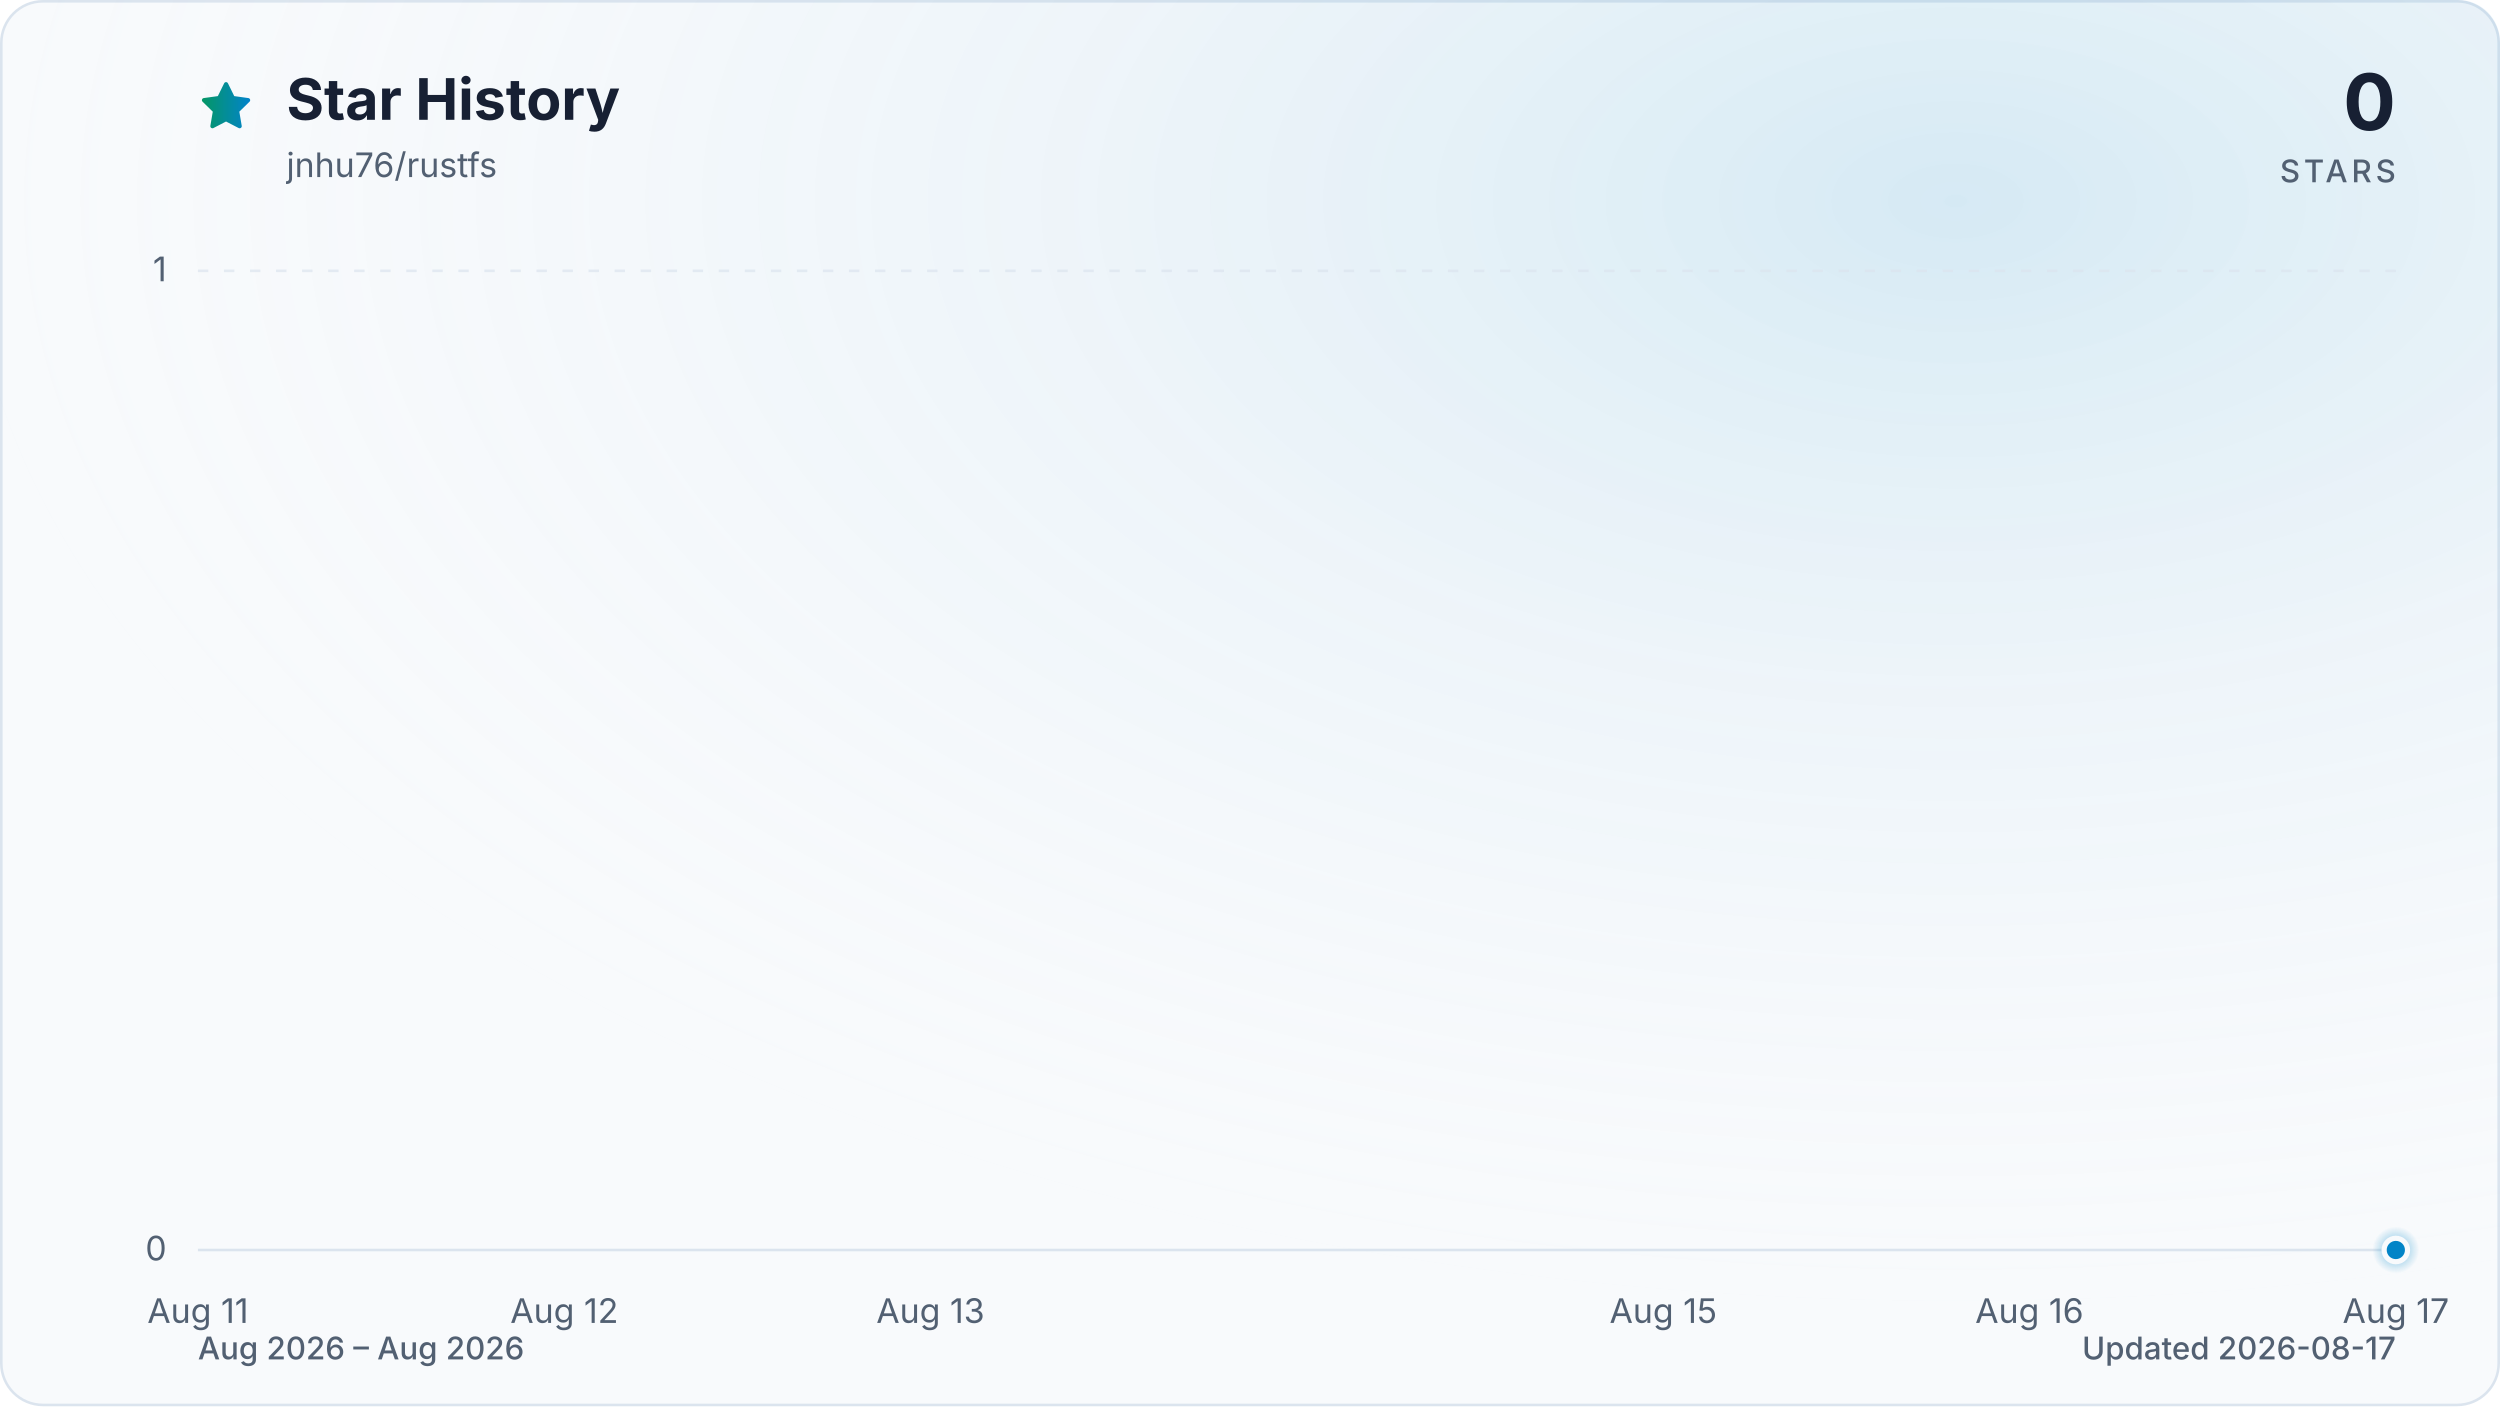
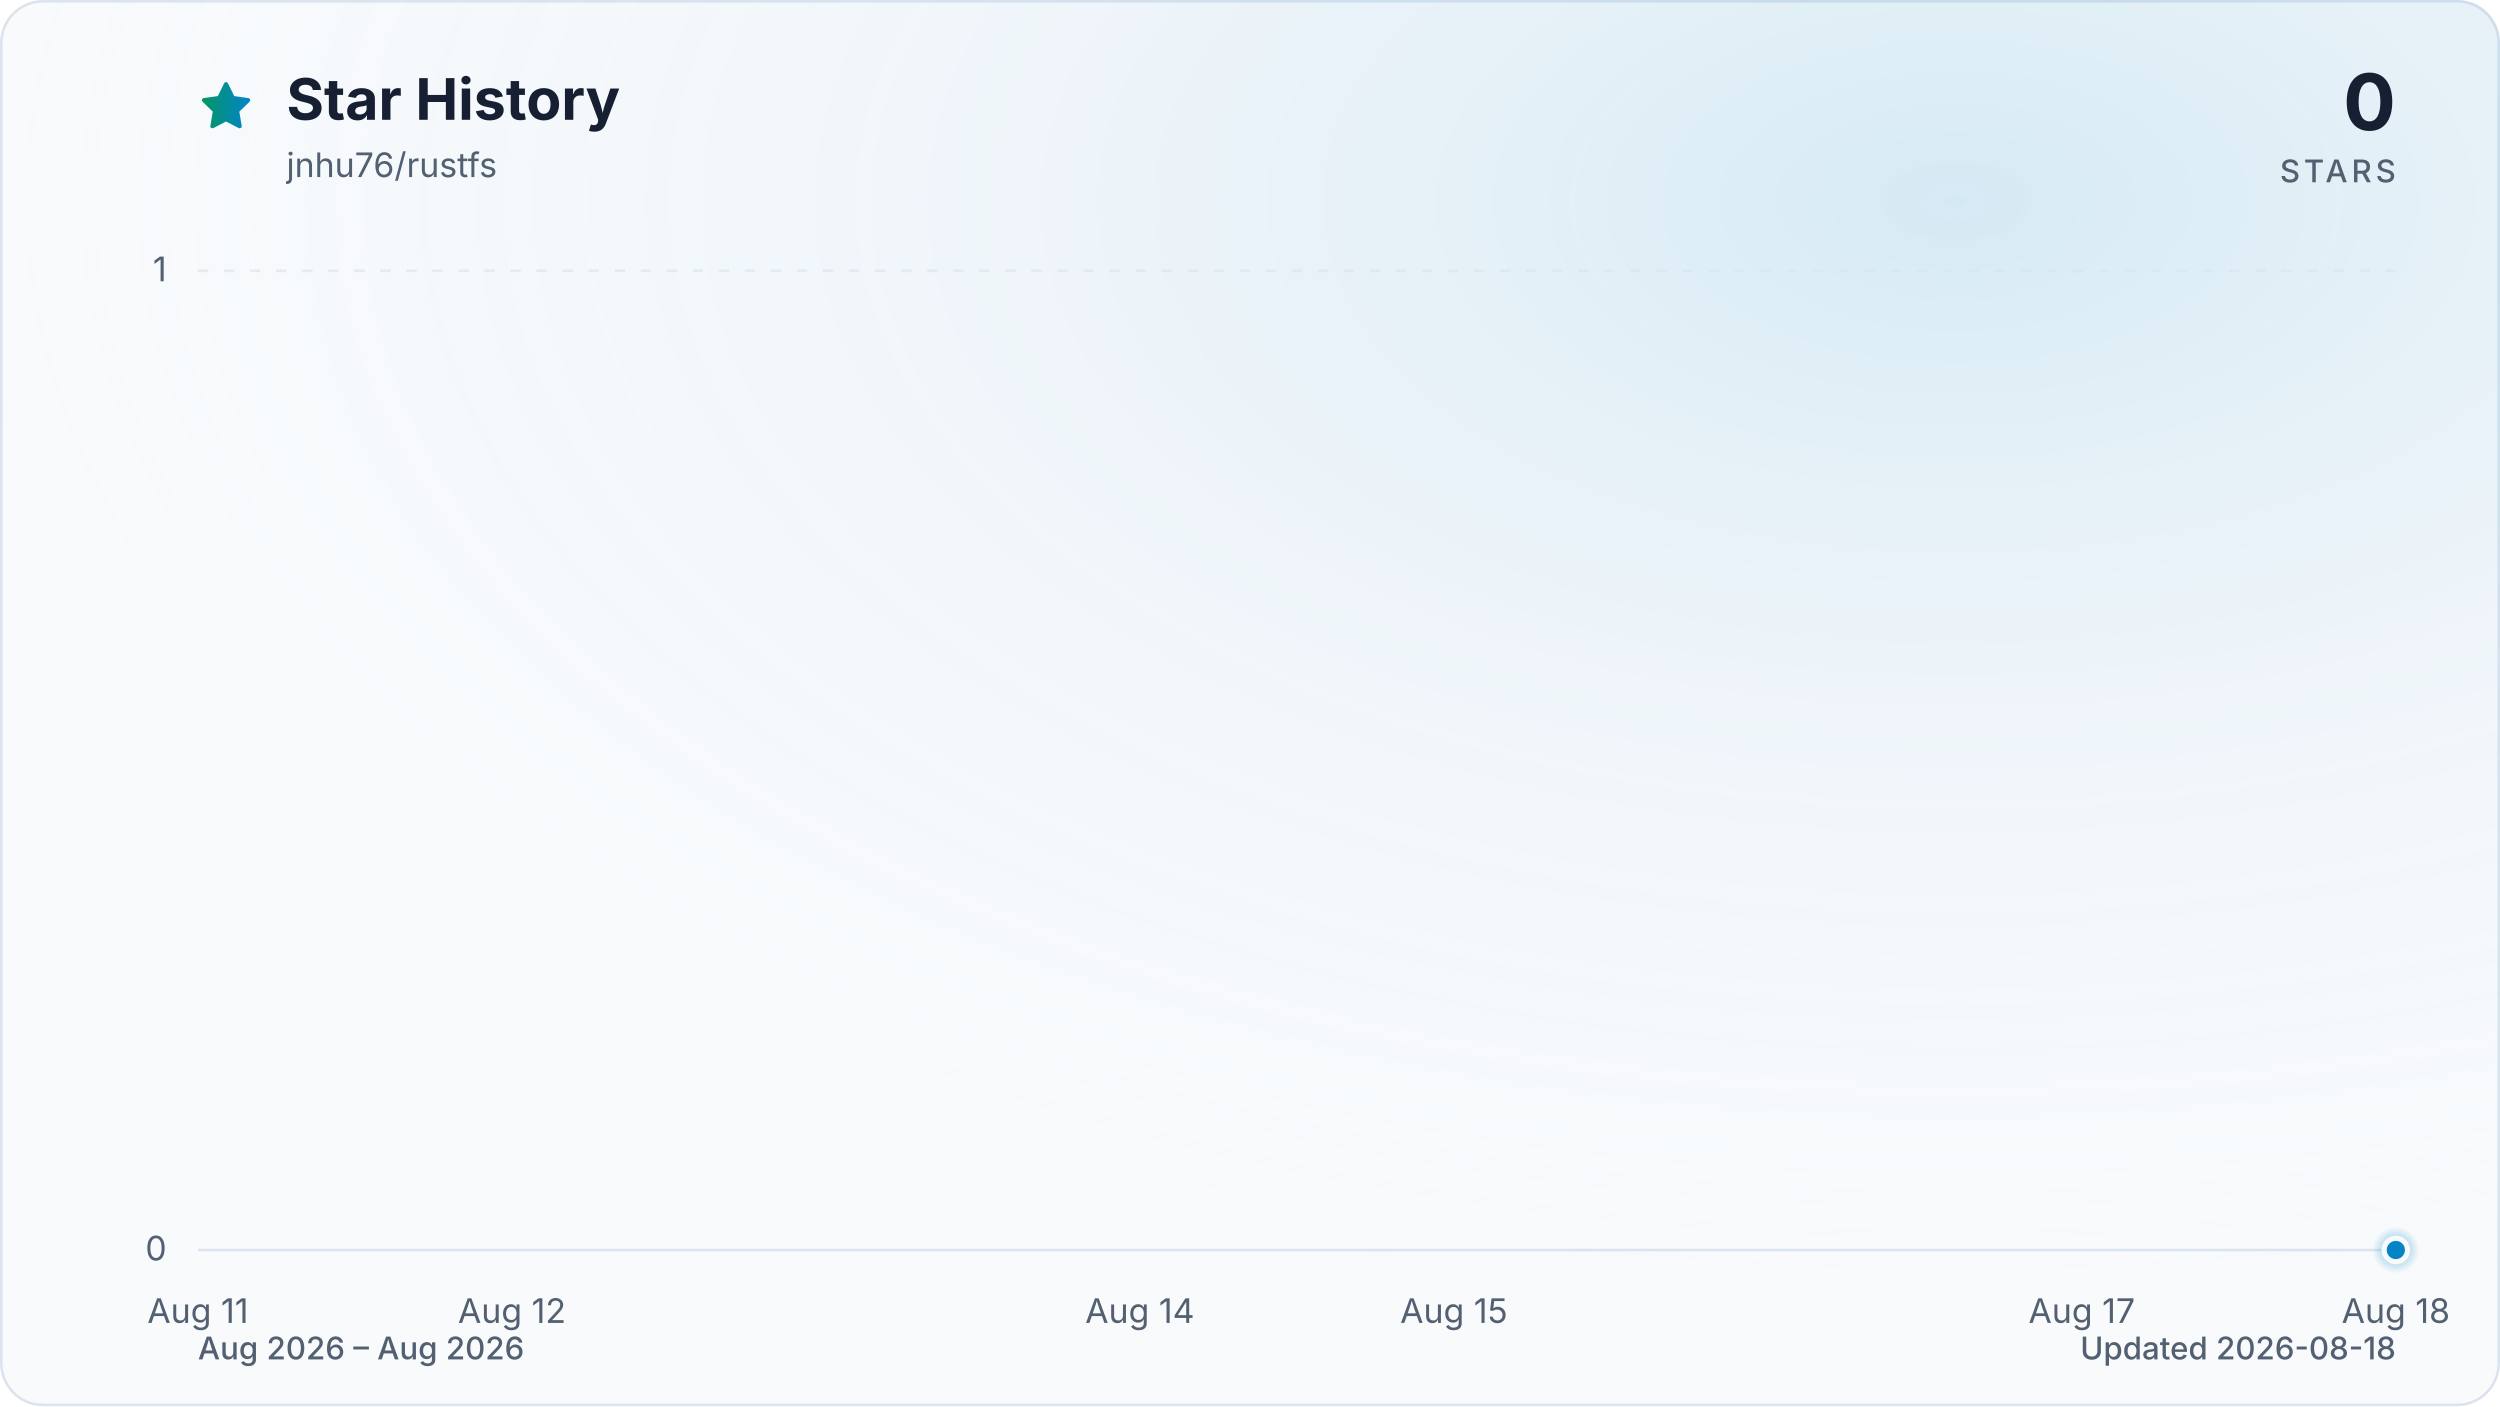
<svg xmlns="http://www.w3.org/2000/svg" viewBox="0 0 960 540" role="img" aria-labelledby="title description" data-style="gradient" data-variant="glow" data-animated="true">
  <defs>
    <linearGradient id="trend" x1="0" y1="0" x2="1" y2="0">
      <stop offset="0%" stop-color="#059669" />
      <stop offset="100%" stop-color="#0284c7" />
    </linearGradient>
    <linearGradient id="area" x1="0" y1="0" x2="0" y2="1">
      <stop offset="0%" stop-color="#059669" stop-opacity="0.30" />
      <stop offset="55%" stop-color="#0284c7" stop-opacity="0.10" />
      <stop offset="100%" stop-color="#0284c7" stop-opacity="0.01" />
    </linearGradient>
    <radialGradient id="marker-halo" cx="50%" cy="50%" r="50%">
      <stop offset="0%" stop-color="#0284c7" stop-opacity="0.55" />
      <stop offset="100%" stop-color="#0284c7" stop-opacity="0" />
    </radialGradient>
    <radialGradient id="surface-glow" cx="78%" cy="14%" r="80%">
      <stop offset="0%" stop-color="#0284c7" stop-opacity="0.14" />
      <stop offset="100%" stop-color="#f8fafc" stop-opacity="0" />
    </radialGradient>
    <filter id="trend-glow" x="-20%" y="-20%" width="140%" height="140%">
      <feGaussianBlur stdDeviation="7" />
    </filter>
  </defs>
  <style>
.trend-enter{transform-box:fill-box;transform-origin:center;animation:trend-enter 520ms cubic-bezier(0.16,1,0.3,1)}
.marker-enter{transform-box:fill-box;transform-origin:center;animation:marker-enter 320ms cubic-bezier(0.16,1,0.3,1) 200ms both}
.marker-pulse{transform-box:fill-box;transform-origin:center;animation:marker-pulse 2.6s ease-out infinite}
@keyframes trend-enter{from{opacity:.35;transform:translateY(10px)}to{opacity:1;transform:translateY(0)}}
@keyframes marker-enter{from{opacity:0;transform:scale(.4)}to{opacity:1;transform:scale(1)}}
@keyframes marker-pulse{0%{opacity:.5;transform:scale(.7)}70%,100%{opacity:0;transform:scale(2.1)}}
@media (prefers-reduced-motion:reduce){.trend-enter,.marker-enter,.marker-pulse{animation:none!important}}
@media (prefers-reduced-motion:reduce){.marker-pulse{opacity:0}}
</style>
  <rect x="0.5" y="0.5" width="959" height="539" fill="#f8fafc" stroke="#dbe4ee" stroke-width="1" rx="16" />
  <rect width="960" height="540" fill="url(#surface-glow)" rx="16" />
  <path d="M12 2.6l2.9 5.9 6.5.9-4.7 4.6 1.1 6.5-5.8-3-5.8 3 1.1-6.5-4.7-4.6 6.5-.9L12 2.6Z" transform="translate(76 30) scale(.9)" fill="url(#trend)" stroke="url(#trend)" stroke-width="1.8" stroke-linejoin="round" aria-hidden="true" />
  <text x="110" y="46" fill="#172033" font-family="ui-sans-serif, system-ui, -apple-system, BlinkMacSystemFont, 'Segoe UI', sans-serif" font-size="22" font-weight="700">Star History</text>
  <text x="110" y="68" fill="#526072" font-family="ui-sans-serif, system-ui, -apple-system, BlinkMacSystemFont, 'Segoe UI', sans-serif" font-size="13">jnhu76/rustfs</text>
  <text x="920" y="50" fill="#172033" font-family="ui-sans-serif, system-ui, -apple-system, BlinkMacSystemFont, 'Segoe UI', sans-serif" font-size="30" font-weight="700" text-anchor="end">0</text>
  <text x="920" y="70" fill="#526072" font-family="ui-sans-serif, system-ui, -apple-system, BlinkMacSystemFont, 'Segoe UI', sans-serif" font-size="12" font-weight="500" letter-spacing="1.5" text-anchor="end">STARS</text>
  <line x1="76" y1="480.0" x2="920" y2="480.0" stroke="#dbe4ee" stroke-width="1" stroke-dasharray="0" opacity="1" />
  <text x="64" y="484.0" fill="#526072" font-family="ui-sans-serif, system-ui, -apple-system, BlinkMacSystemFont, 'Segoe UI', sans-serif" font-size="13" text-anchor="end">0</text>
  <line x1="76" y1="104.0" x2="920" y2="104.0" stroke="#dbe4ee" stroke-width="1" stroke-dasharray="4 6" opacity="0.7" />
  <text x="64" y="108.0" fill="#526072" font-family="ui-sans-serif, system-ui, -apple-system, BlinkMacSystemFont, 'Segoe UI', sans-serif" font-size="13" text-anchor="end">1</text>
  <text x="76.0" y="508" fill="#526072" font-family="ui-sans-serif, system-ui, -apple-system, BlinkMacSystemFont, 'Segoe UI', sans-serif" font-size="13" text-anchor="middle">Aug 11</text>
-   <text x="216.7" y="508" fill="#526072" font-family="ui-sans-serif, system-ui, -apple-system, BlinkMacSystemFont, 'Segoe UI', sans-serif" font-size="13" text-anchor="middle">Aug 12</text>
-   <text x="357.3" y="508" fill="#526072" font-family="ui-sans-serif, system-ui, -apple-system, BlinkMacSystemFont, 'Segoe UI', sans-serif" font-size="13" text-anchor="middle">Aug 13</text>
-   <text x="638.7" y="508" fill="#526072" font-family="ui-sans-serif, system-ui, -apple-system, BlinkMacSystemFont, 'Segoe UI', sans-serif" font-size="13" text-anchor="middle">Aug 15</text>
-   <text x="779.3" y="508" fill="#526072" font-family="ui-sans-serif, system-ui, -apple-system, BlinkMacSystemFont, 'Segoe UI', sans-serif" font-size="13" text-anchor="middle">Aug 16</text>
-   <text x="920.0" y="508" fill="#526072" font-family="ui-sans-serif, system-ui, -apple-system, BlinkMacSystemFont, 'Segoe UI', sans-serif" font-size="13" text-anchor="middle">Aug 17</text>
+   <text x="196.6" y="508" fill="#526072" font-family="ui-sans-serif, system-ui, -apple-system, BlinkMacSystemFont, 'Segoe UI', sans-serif" font-size="13" text-anchor="middle">Aug 12</text>
+   <text x="437.7" y="508" fill="#526072" font-family="ui-sans-serif, system-ui, -apple-system, BlinkMacSystemFont, 'Segoe UI', sans-serif" font-size="13" text-anchor="middle">Aug 14</text>
+   <text x="558.3" y="508" fill="#526072" font-family="ui-sans-serif, system-ui, -apple-system, BlinkMacSystemFont, 'Segoe UI', sans-serif" font-size="13" text-anchor="middle">Aug 15</text>
+   <text x="799.4" y="508" fill="#526072" font-family="ui-sans-serif, system-ui, -apple-system, BlinkMacSystemFont, 'Segoe UI', sans-serif" font-size="13" text-anchor="middle">Aug 17</text>
+   <text x="920.0" y="508" fill="#526072" font-family="ui-sans-serif, system-ui, -apple-system, BlinkMacSystemFont, 'Segoe UI', sans-serif" font-size="13" text-anchor="middle">Aug 18</text>
  <g class="trend-enter">
-     <path d="M 76.0 480.0 C 122.9 480.0, 169.8 480.0, 216.7 480.0 C 263.6 480.0, 310.4 480.0, 357.3 480.0 C 404.2 480.0, 451.1 480.0, 498.0 480.0 C 544.9 480.0, 591.8 480.0, 638.7 480.0 C 685.6 480.0, 732.4 480.0, 779.3 480.0 C 826.2 480.0, 873.1 480.0, 920.0 480.0 L 920.0 480.0 L 76.0 480.0 Z" fill="url(#area)" />
-     <path d="M 76.0 480.0 C 122.9 480.0, 169.8 480.0, 216.7 480.0 C 263.6 480.0, 310.4 480.0, 357.3 480.0 C 404.2 480.0, 451.1 480.0, 498.0 480.0 C 544.9 480.0, 591.8 480.0, 638.7 480.0 C 685.6 480.0, 732.4 480.0, 779.3 480.0 C 826.2 480.0, 873.1 480.0, 920.0 480.0" fill="none" stroke="url(#trend)" stroke-width="12" stroke-linecap="round" stroke-linejoin="round" opacity="0.16" filter="url(#trend-glow)" />
-     <path d="M 76.0 480.0 C 122.9 480.0, 169.8 480.0, 216.7 480.0 C 263.6 480.0, 310.4 480.0, 357.3 480.0 C 404.2 480.0, 451.1 480.0, 498.0 480.0 C 544.9 480.0, 591.8 480.0, 638.7 480.0 C 685.6 480.0, 732.4 480.0, 779.3 480.0 C 826.2 480.0, 873.1 480.0, 920.0 480.0" fill="none" stroke="url(#trend)" stroke-width="3" stroke-linecap="round" stroke-linejoin="round" />
+     <path d="M 76.0 480.0 C 116.2 480.0, 156.4 480.0, 196.6 480.0 C 236.8 480.0, 277.0 480.0, 317.1 480.0 C 357.3 480.0, 397.5 480.0, 437.7 480.0 C 477.9 480.0, 518.1 480.0, 558.3 480.0 C 598.5 480.0, 638.7 480.0, 678.9 480.0 C 719.0 480.0, 759.2 480.0, 799.4 480.0 C 839.6 480.0, 879.8 480.0, 920.0 480.0 L 920.0 480.0 L 76.0 480.0 Z" fill="url(#area)" />
+     <path d="M 76.0 480.0 C 116.2 480.0, 156.4 480.0, 196.6 480.0 C 236.8 480.0, 277.0 480.0, 317.1 480.0 C 357.3 480.0, 397.5 480.0, 437.7 480.0 C 477.9 480.0, 518.1 480.0, 558.3 480.0 C 598.5 480.0, 638.7 480.0, 678.9 480.0 C 719.0 480.0, 759.2 480.0, 799.4 480.0 C 839.6 480.0, 879.8 480.0, 920.0 480.0" fill="none" stroke="url(#trend)" stroke-width="12" stroke-linecap="round" stroke-linejoin="round" opacity="0.16" filter="url(#trend-glow)" />
+     <path d="M 76.0 480.0 C 116.2 480.0, 156.4 480.0, 196.6 480.0 C 236.8 480.0, 277.0 480.0, 317.1 480.0 C 357.3 480.0, 397.5 480.0, 437.7 480.0 C 477.9 480.0, 518.1 480.0, 558.3 480.0 C 598.5 480.0, 638.7 480.0, 678.9 480.0 C 719.0 480.0, 759.2 480.0, 799.4 480.0 C 839.6 480.0, 879.8 480.0, 920.0 480.0" fill="none" stroke="url(#trend)" stroke-width="3" stroke-linecap="round" stroke-linejoin="round" />
  </g>
  <g class="marker-enter">
    <circle class="marker-pulse" cx="920.0" cy="480.0" r="9" fill="url(#marker-halo)" />
    <circle cx="920.0" cy="480.0" r="4.5" fill="#0284c7" stroke="#f8fafc" stroke-width="2" />
  </g>
  <text x="76" y="522" fill="#526072" font-family="ui-sans-serif, system-ui, -apple-system, BlinkMacSystemFont, 'Segoe UI', sans-serif" font-size="12" font-weight="500">Aug 2026 – Aug 2026</text>
-   <text x="920" y="522" fill="#526072" font-family="ui-sans-serif, system-ui, -apple-system, BlinkMacSystemFont, 'Segoe UI', sans-serif" font-size="12" font-weight="500" text-anchor="end">Updated 2026-08-17</text>
+   <text x="920" y="522" fill="#526072" font-family="ui-sans-serif, system-ui, -apple-system, BlinkMacSystemFont, 'Segoe UI', sans-serif" font-size="12" font-weight="500" text-anchor="end">Updated 2026-08-18</text>
</svg>
